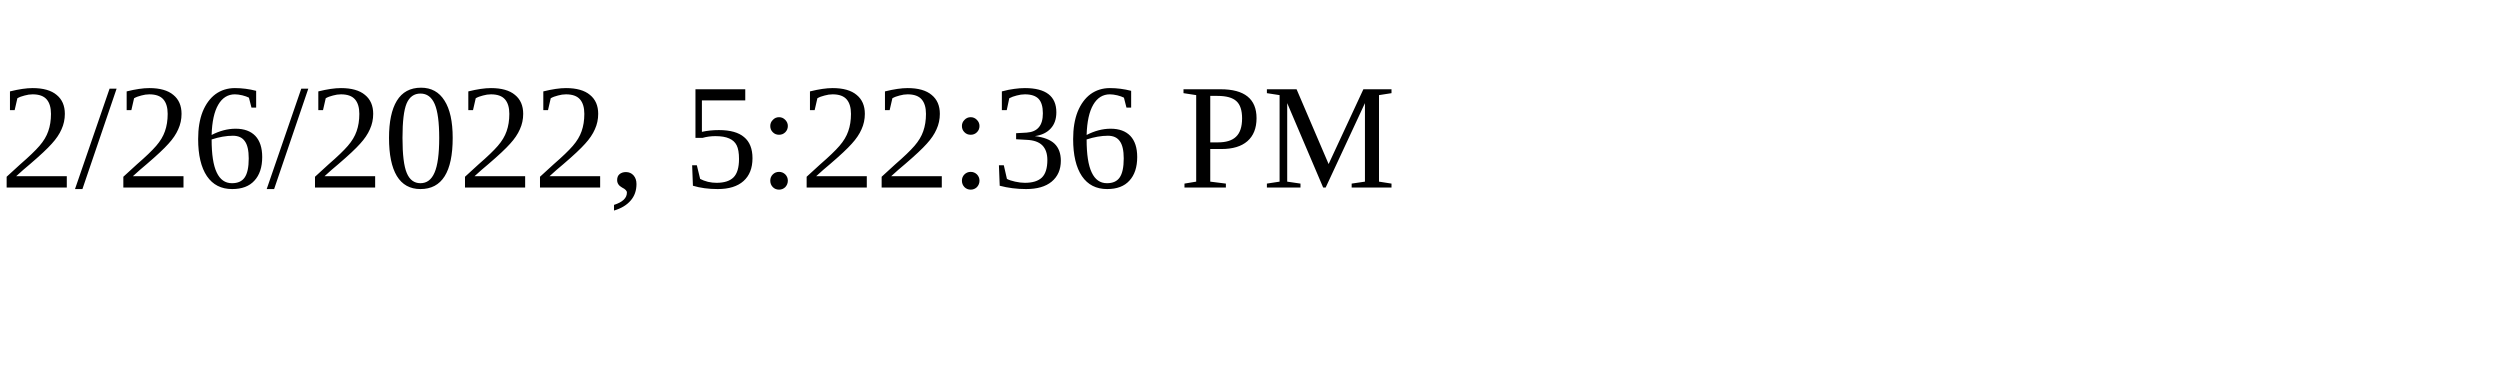
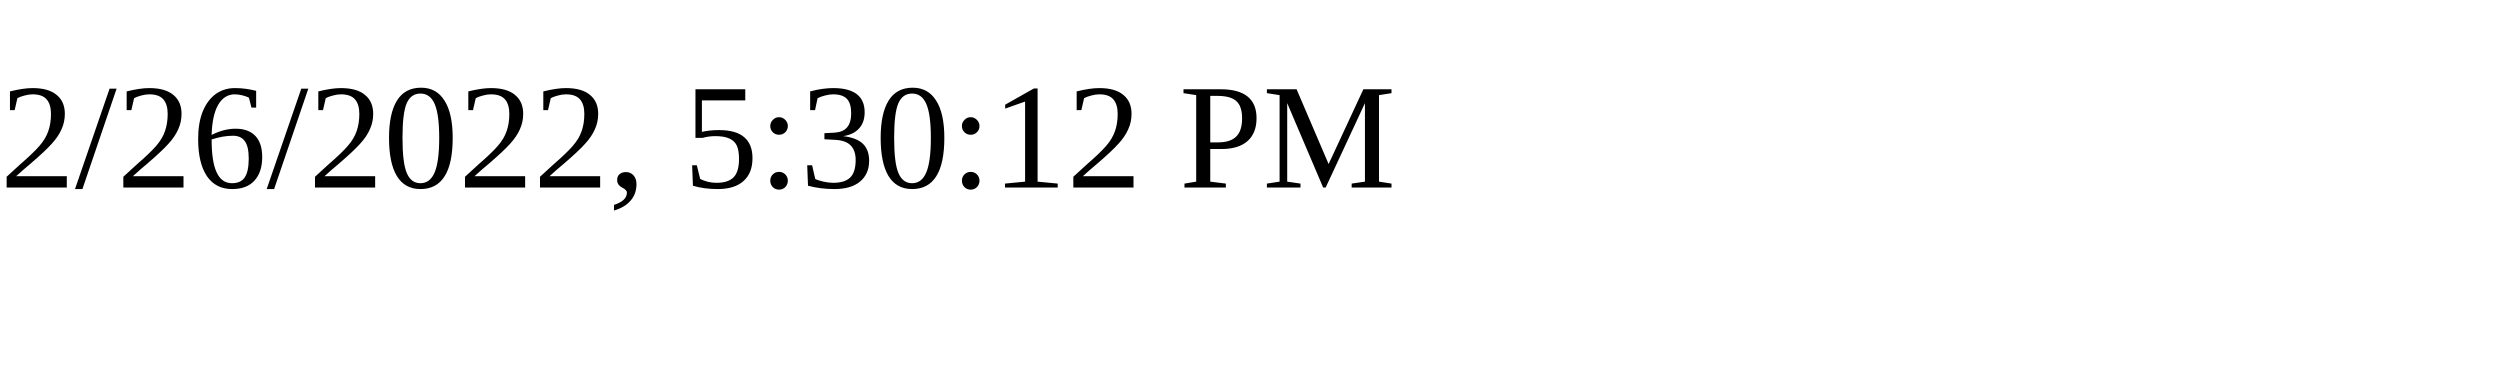
<svg xmlns="http://www.w3.org/2000/svg" height="30" width="200">
-   <text x="0" y="15">2/26/2022, 5:22:36 PM</text>
+   <text x="0" y="15">2/26/2022, 5:30:12 PM</text>
</svg>
